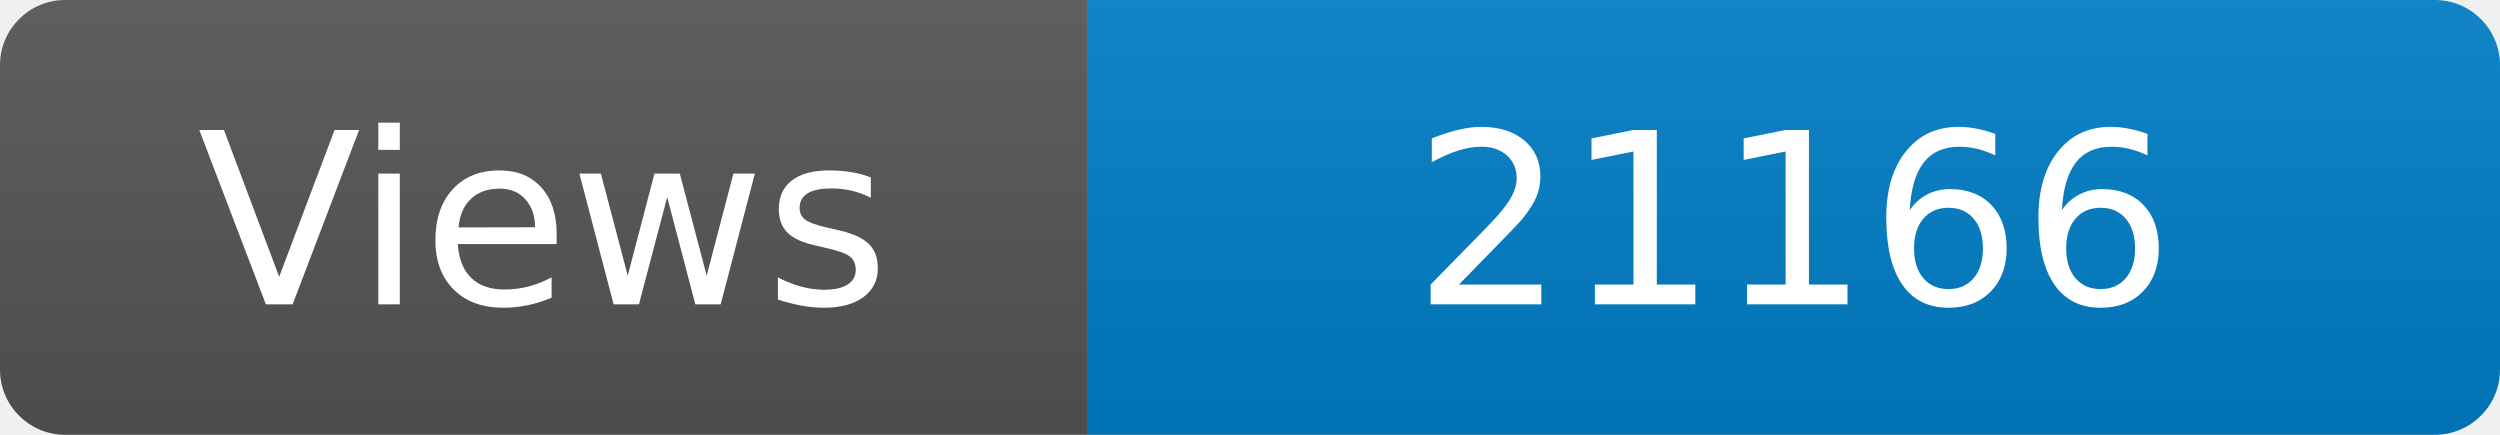
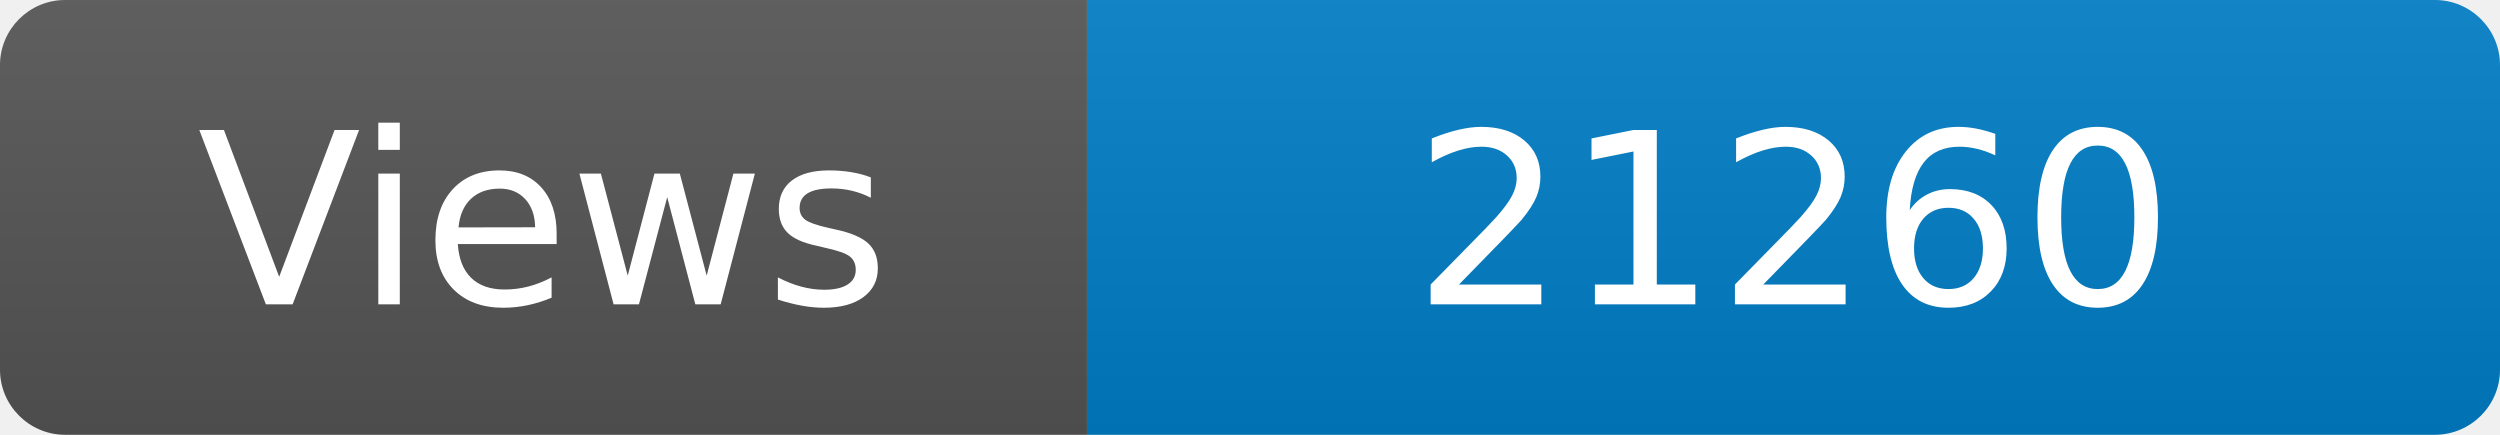
<svg xmlns="http://www.w3.org/2000/svg" width="115" height="20" role="img" aria-label="Maintained?: yes">
  <linearGradient id="s" x2="0" y2="100%">
    <stop offset="0" stop-color="#bbb" stop-opacity=".1" />
    <stop offset="1" stop-opacity=".1" />
  </linearGradient>
  <clipPath id="r">
    <rect width="115" height="20" rx="3" fill="#fff" />
  </clipPath>
  <g clip-path="url(#r)">
    <rect width="50" height="20" fill="#555" />
    <rect x="50" width="160" height="20" fill="#007ec6" />
    <rect width="115" height="20" fill="url(#s)" />
  </g>
  <g fill="#fff" text-anchor="middle" font-family="Verdana,Geneva,DejaVu Sans,sans-serif" font-size="110">
    <text x="250" y="140" transform="scale(.1)" fill="#fff">Views</text>
-     <text x="825" y="140" transform="scale(.1)" fill="#fff">21166</text>
+     <text x="825" y="140" transform="scale(.1)" fill="#fff">21260</text>
  </g>
</svg>
